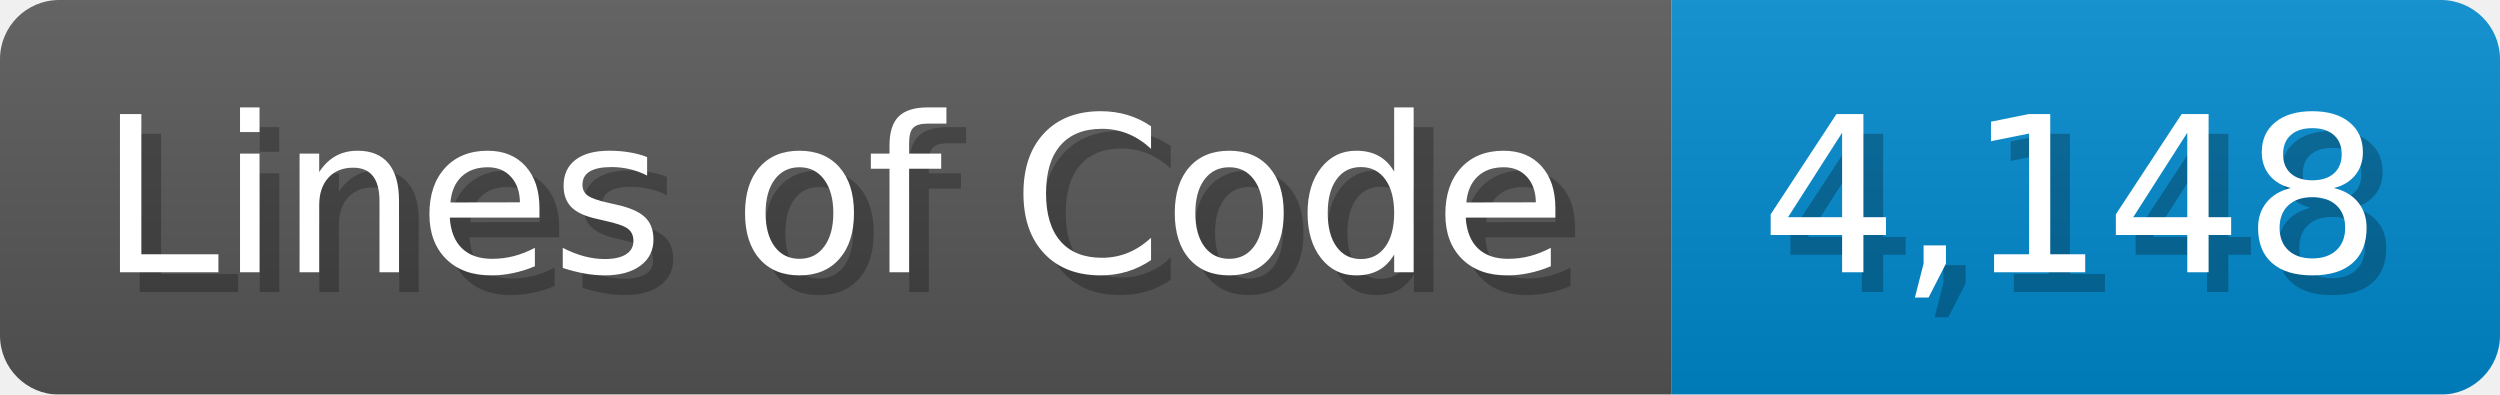
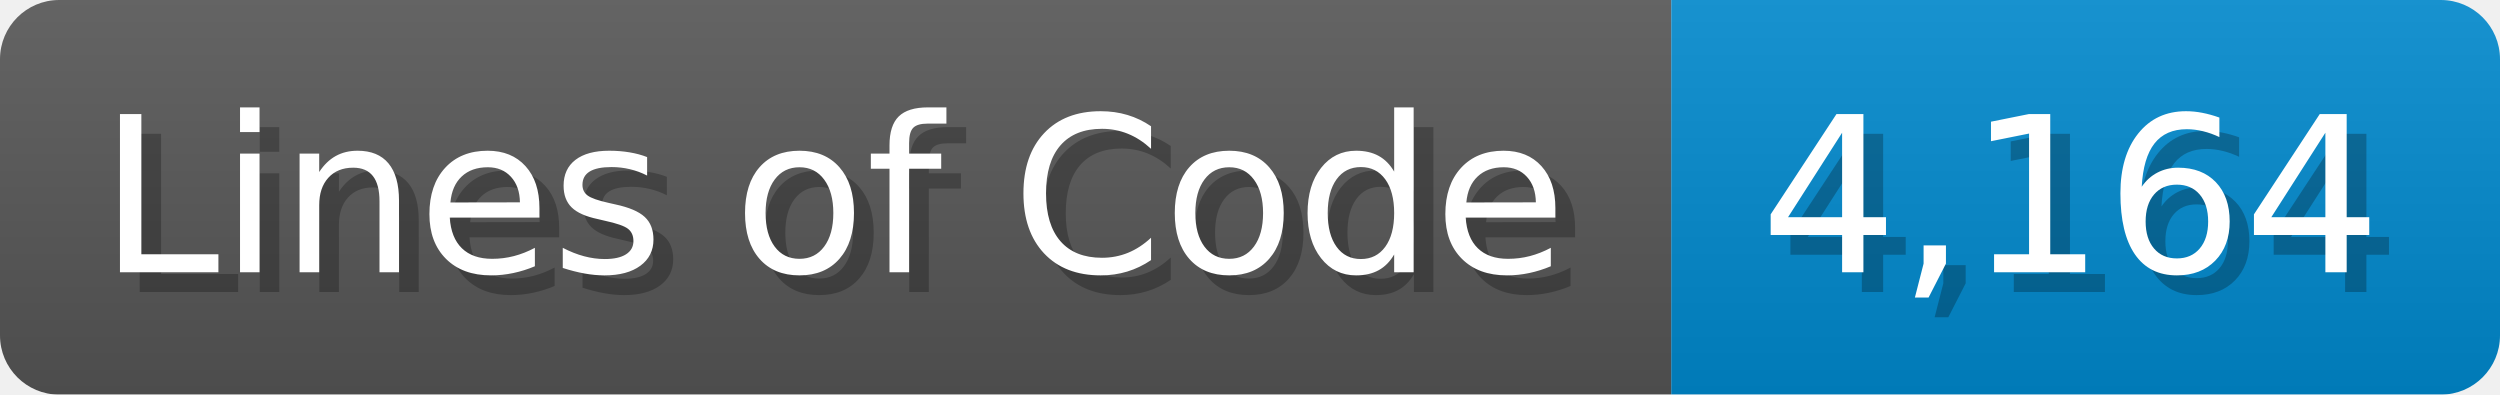
<svg xmlns="http://www.w3.org/2000/svg" width="126.7" height="20" viewBox="0 0 1267 200">
  <linearGradient id="a" x2="0" y2="100%">
    <stop offset="0" stop-opacity=".1" stop-color="#EEE" />
    <stop offset="1" stop-opacity=".1" />
  </linearGradient>
  <mask id="m">
    <rect width="1267" height="200" rx="30" fill="#FFF" />
  </mask>
  <g mask="url(#m)">
    <rect width="847" height="200" fill="#555" />
    <rect width="420" height="200" fill="#08C" x="847" />
    <rect width="1267" height="200" fill="url(#a)" />
  </g>
  <g fill="#fff" text-anchor="start" font-family="Verdana,DejaVu Sans,sans-serif" font-size="110">
    <text x="60" y="148" textLength="747" fill="#000" opacity="0.25">Lines of Code</text>
    <text x="50" y="138" textLength="747">Lines of Code</text>
-     <text x="902" y="148" textLength="320" fill="#000" opacity="0.25">4,148</text>
-     <text x="892" y="138" textLength="320">4,148</text>
+     <text x="902" y="148" textLength="320" fill="#000" opacity="0.25">4,164</text>
+     <text x="892" y="138" textLength="320">4,164</text>
  </g>
</svg>
